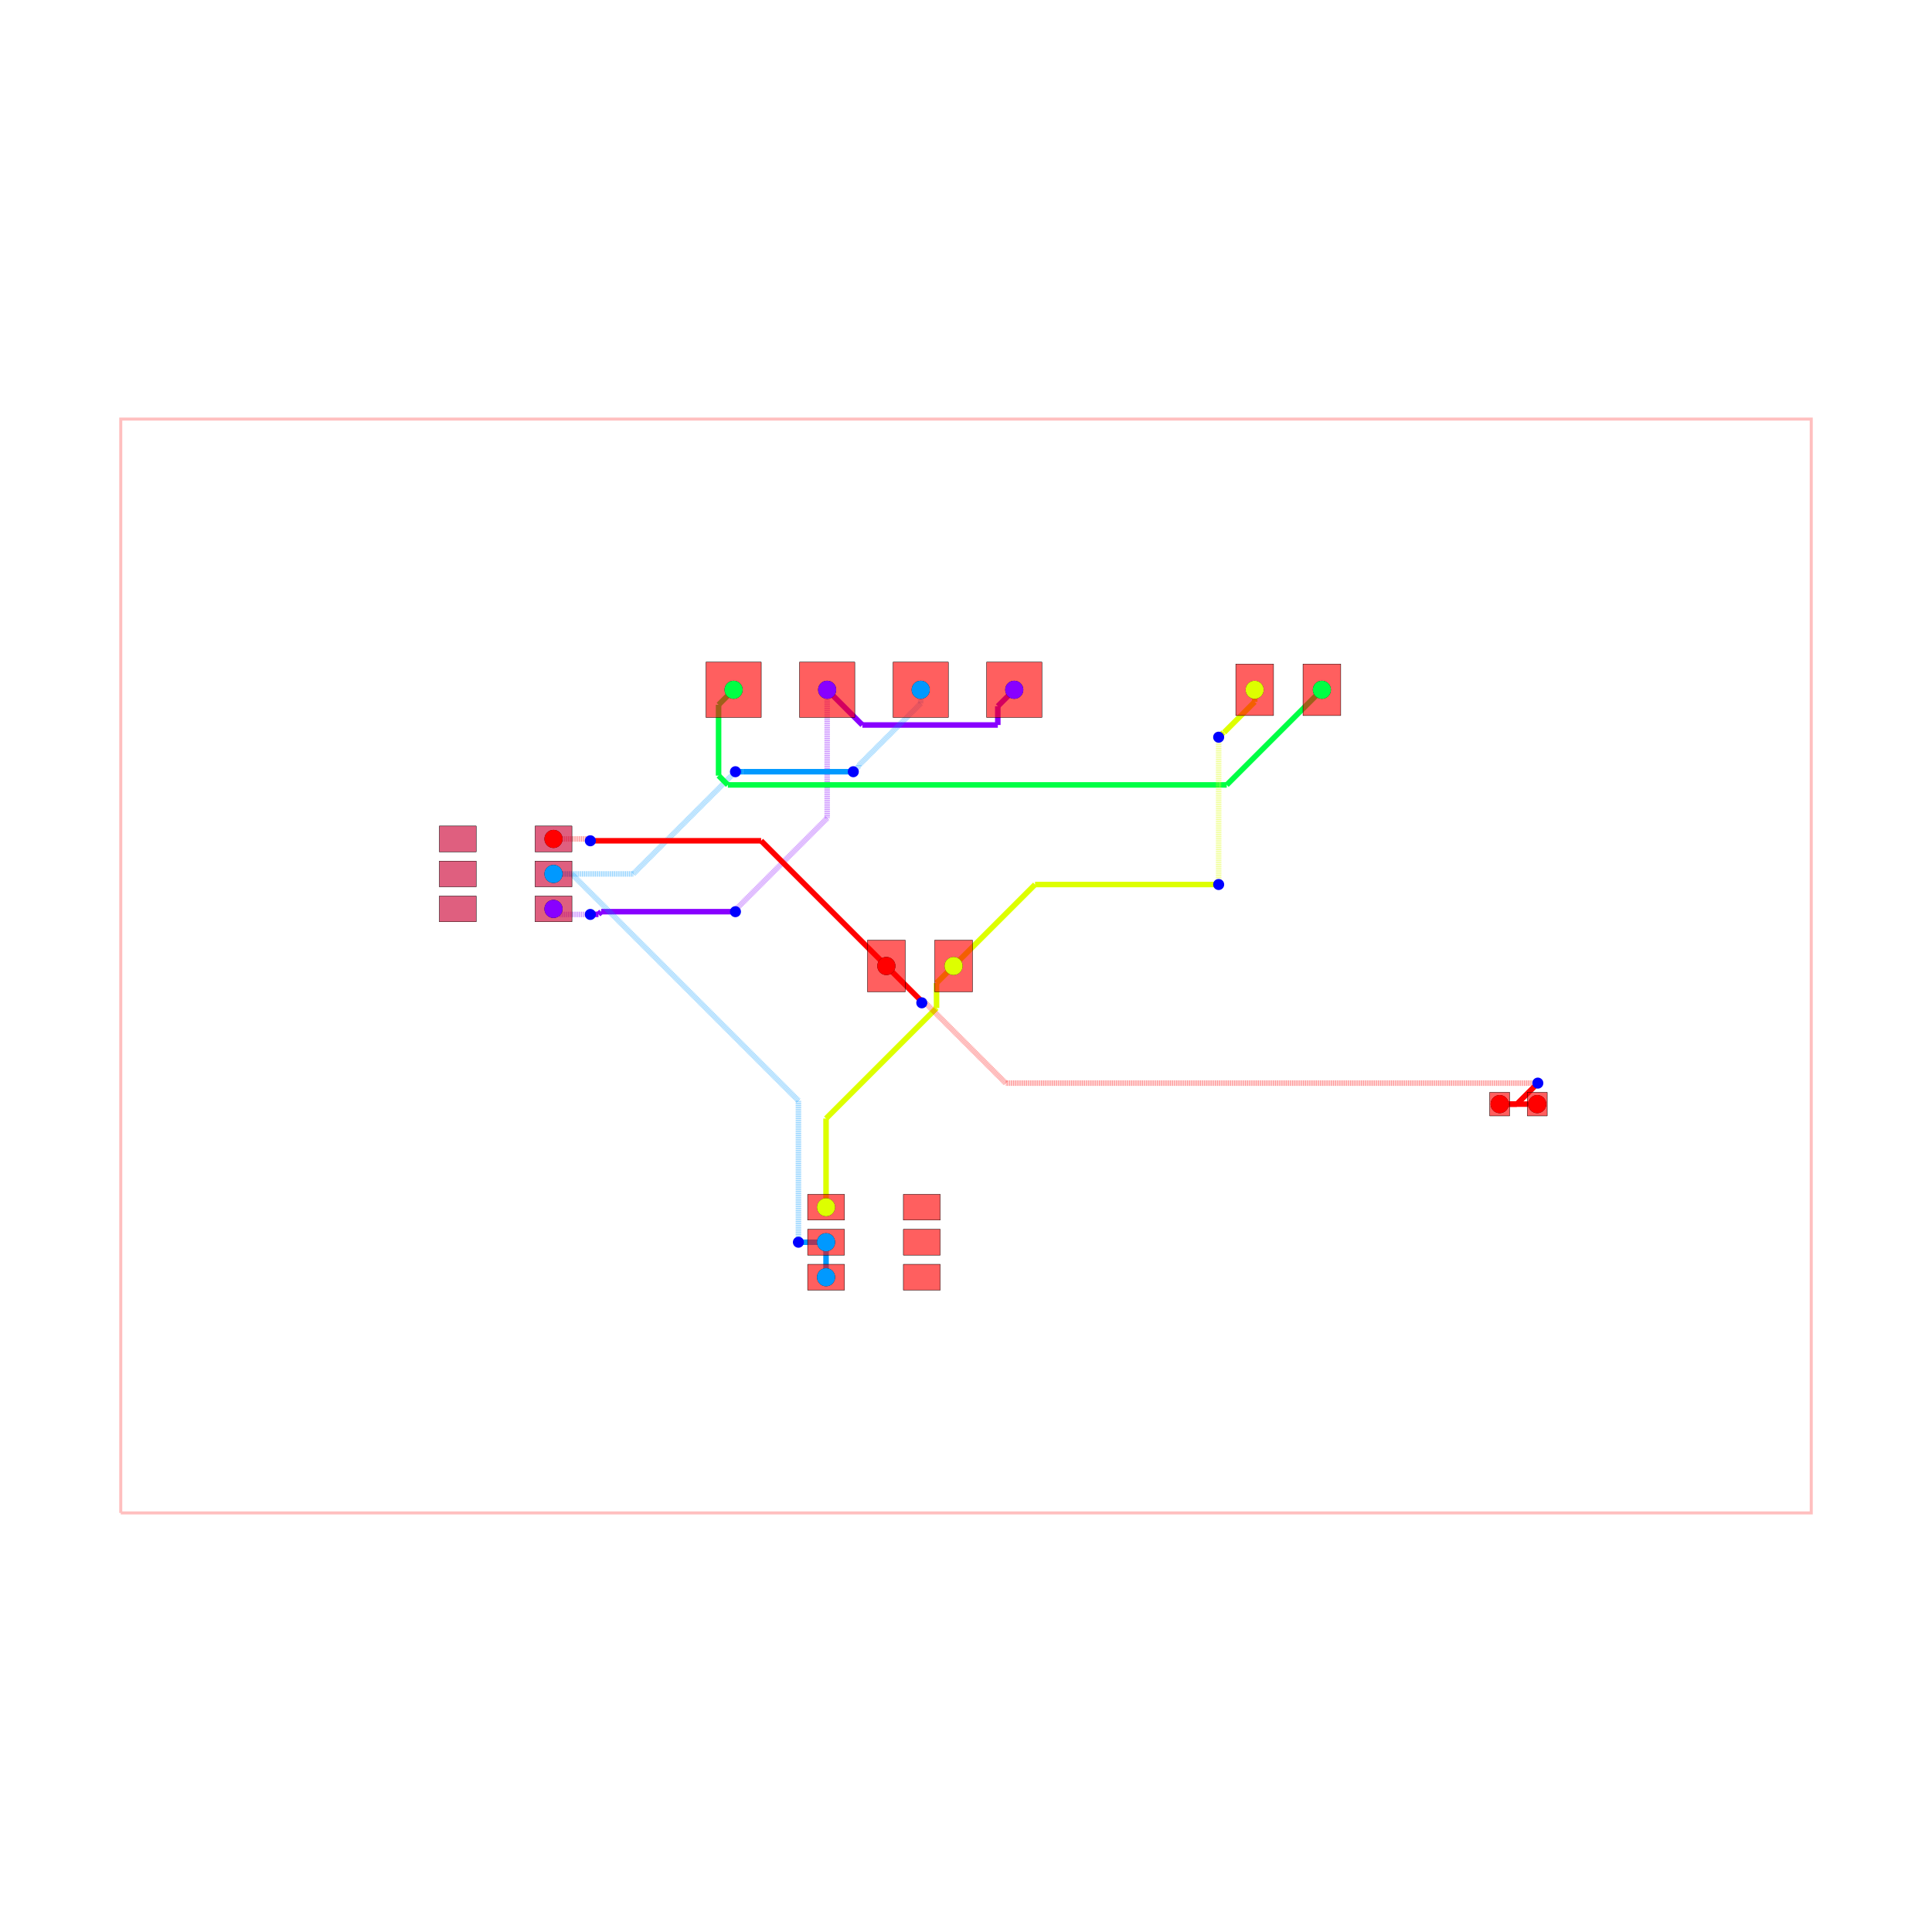
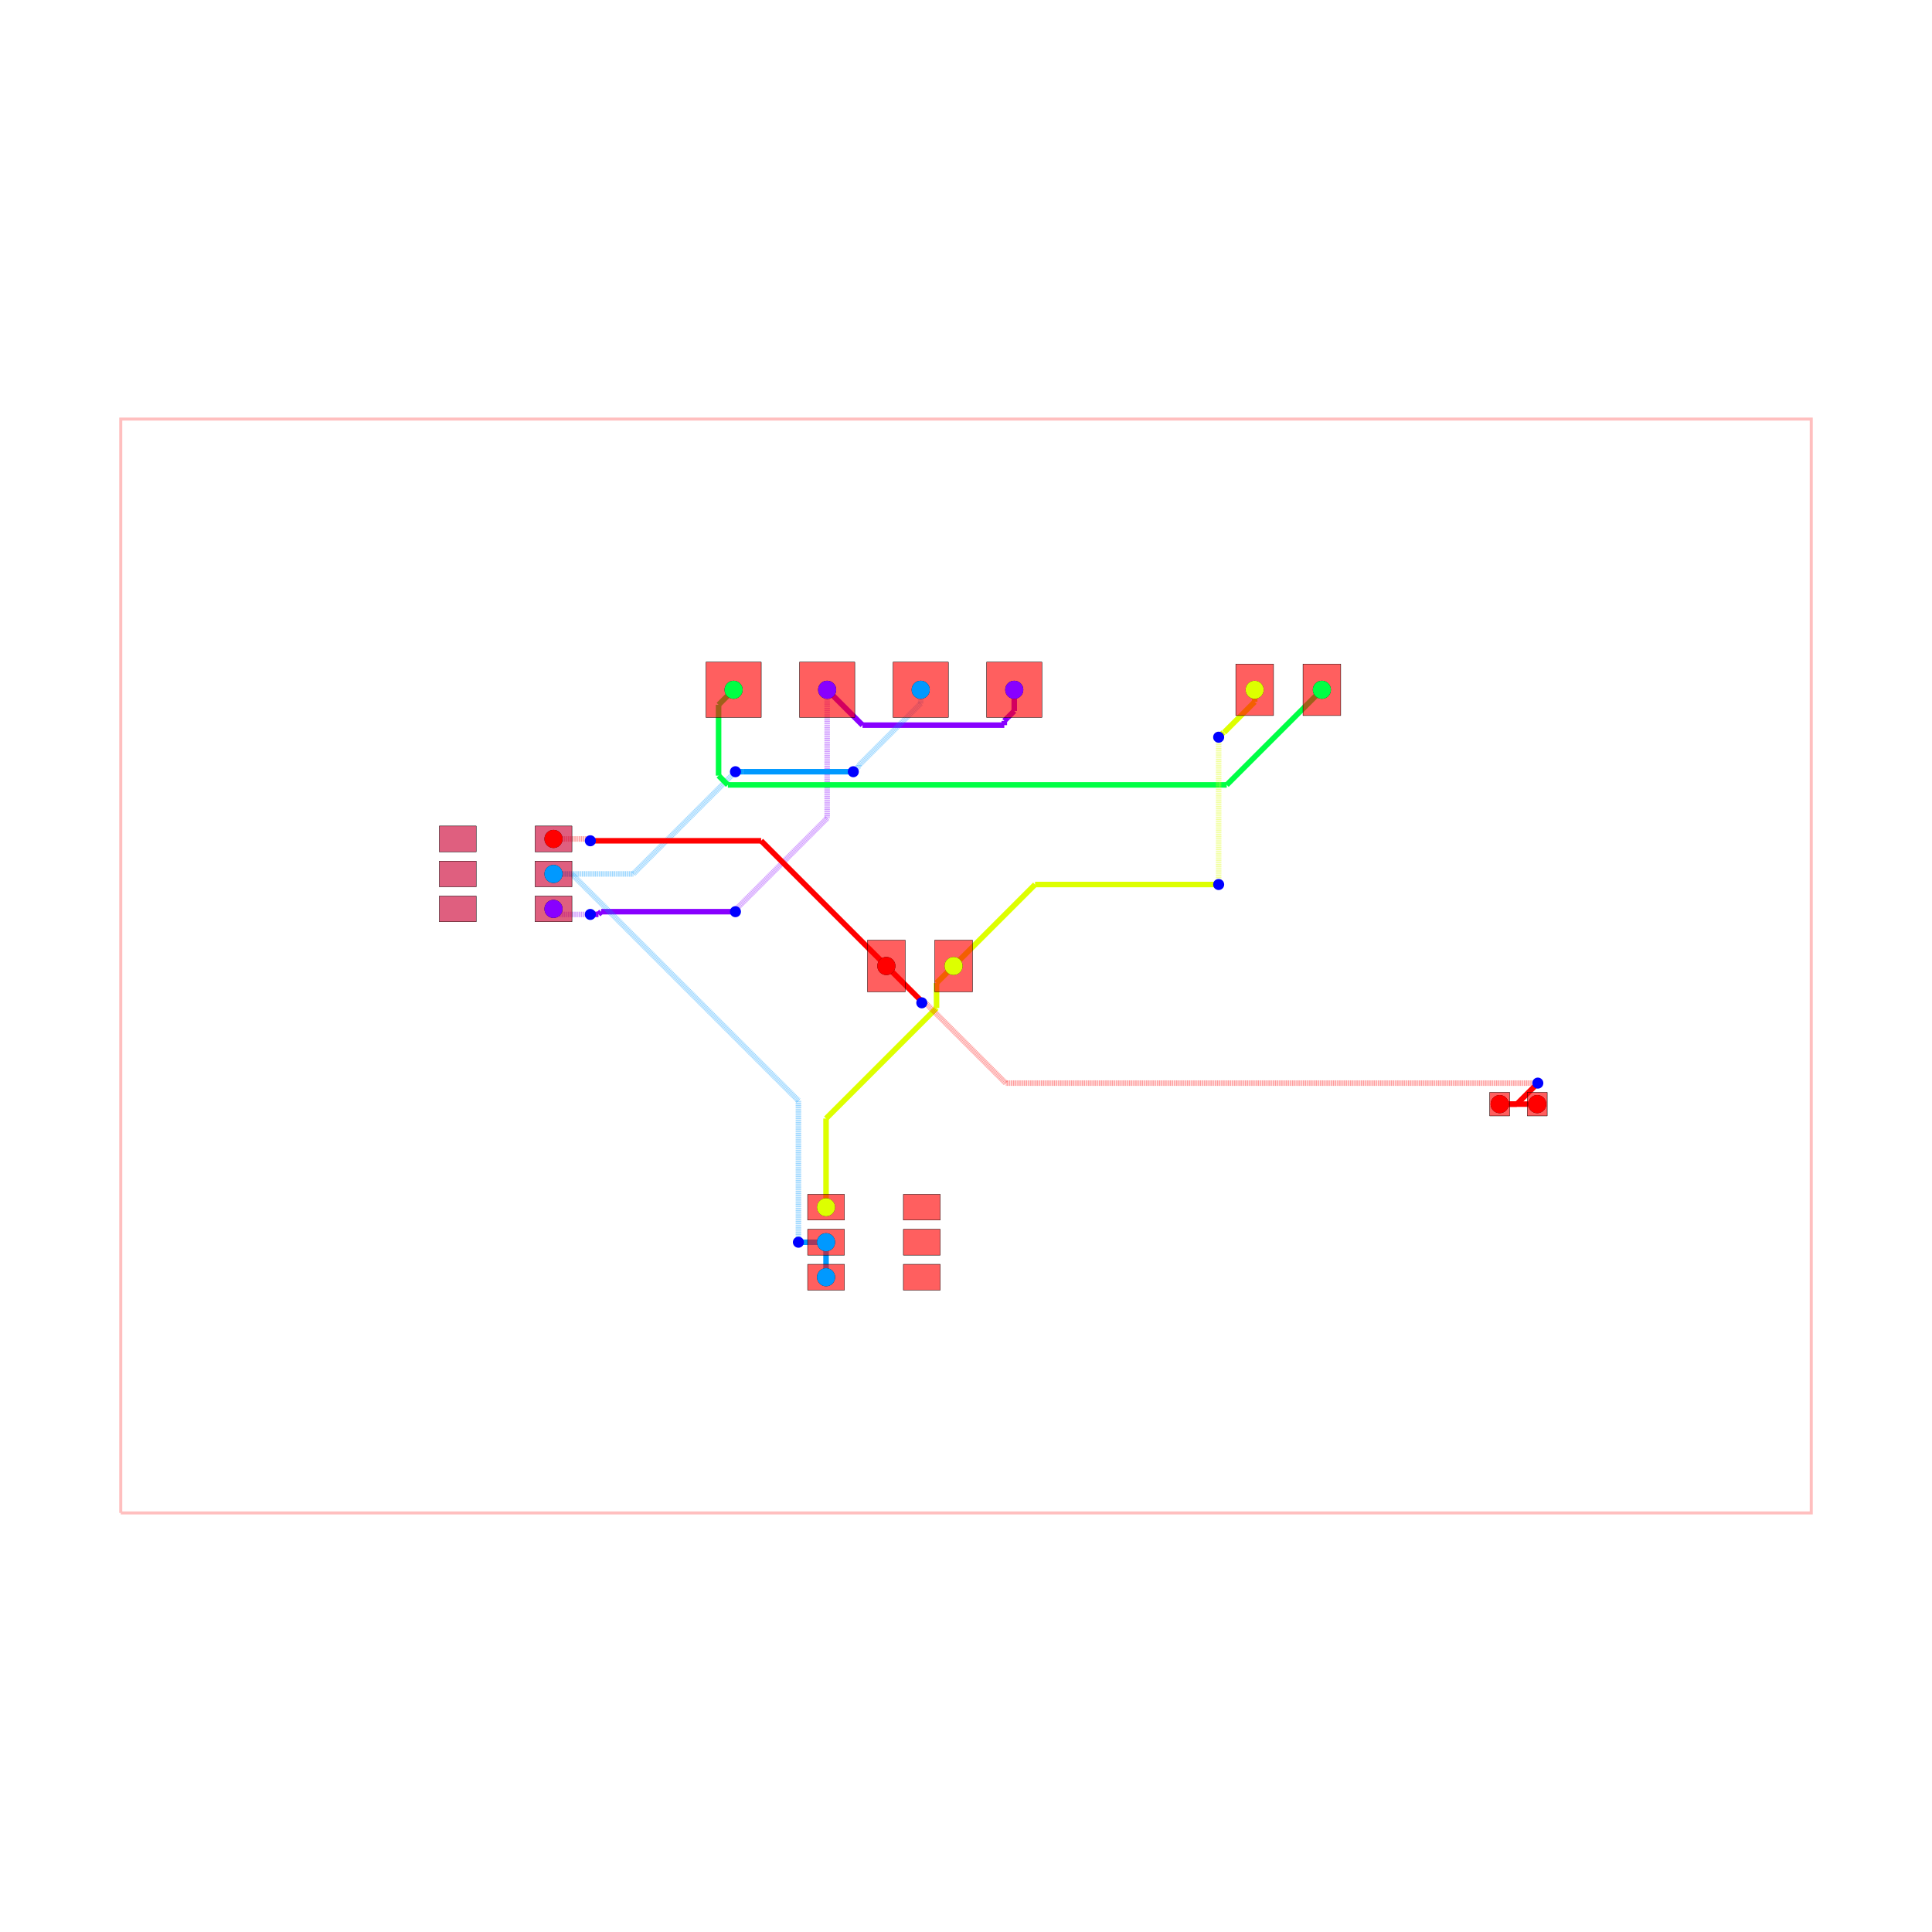
<svg xmlns="http://www.w3.org/2000/svg" width="640" height="640" viewBox="0 0 640 640">
  <rect width="100%" height="100%" fill="white" />
  <g>
    <polyline data-points="-22.95,-14.85 22.95,-14.85 22.95,14.85 -22.95,14.85 -22.95,-14.85" data-type="line" data-label="" points="40,501.176 600,501.176 600,138.824 40,138.824 40,501.176" fill="none" stroke="rgba(255,0,0,0.25)" stroke-width="1px" />
  </g>
  <g>
-     <polyline data-points="-3.77,7.5 -2.8138836077977563,6.543883607797756" data-type="line" data-label="" points="274.004,228.497 285.669,240.162" fill="none" stroke="hsl(272, 100%, 50%)" stroke-width="1.83" />
-   </g>
-   <g>
-     <polyline data-points="-2.8138836077977563,6.543883607797756 0.8635486054419057,6.543883607797756" data-type="line" data-label="" points="285.669,240.162 330.536,240.162" fill="none" stroke="hsl(272, 100%, 50%)" stroke-width="1.83" />
-   </g>
-   <g>
-     <polyline data-points="0.8635486054419057,6.543883607797756 0.8635486054419057,7.053548605441906" data-type="line" data-label="" points="330.536,240.162 330.536,233.944" fill="none" stroke="hsl(272, 100%, 50%)" stroke-width="1.83" />
-   </g>
-   <g>
-     <polyline data-points="0.8635486054419057,7.053548605441906 1.31,7.5" data-type="line" data-label="" points="330.536,233.944 335.983,228.497" fill="none" stroke="hsl(272, 100%, 50%)" stroke-width="1.83" />
+     <polyline data-points="1.31,7.5 1.31,6.925" data-type="line" data-label="" points="335.983,228.497 335.983,235.512" fill="none" stroke="hsl(272, 100%, 50%)" stroke-width="1.83" />
+   </g>
+   <g>
+     <polyline data-points="1.31,6.925 1.1350000000000002,6.75" data-type="line" data-label="" points="335.983,235.512 333.847,237.647" fill="none" stroke="hsl(272, 100%, 50%)" stroke-width="1.83" />
+   </g>
+   <g>
+     <polyline data-points="-3.77,7.5 -2.8099009574893583,6.539900957489358" data-type="line" data-label="" points="274.004,228.497 285.718,240.21" fill="none" stroke="hsl(272, 100%, 50%)" stroke-width="1.83" />
+   </g>
+   <g>
+     <polyline data-points="-2.8099009574893583,6.539900957489358 1.0398147839920266,6.539900957489358" data-type="line" data-label="" points="285.718,240.21 332.686,240.21" fill="none" stroke="hsl(272, 100%, 50%)" stroke-width="1.83" />
+   </g>
+   <g>
+     <polyline data-points="1.0398147839920266,6.539900957489358 1.0398147839920266,6.654814783992027" data-type="line" data-label="" points="332.686,240.21 332.686,238.808" fill="none" stroke="hsl(272, 100%, 50%)" stroke-width="1.83" />
+   </g>
+   <g>
+     <polyline data-points="1.0398147839920266,6.654814783992027 1.1349999999999998,6.75" data-type="line" data-label="" points="332.686,238.808 333.847,237.647" fill="none" stroke="hsl(272, 100%, 50%)" stroke-width="1.83" />
  </g>
  <g>
    <polyline data-points="-3.77,7.5 -3.77,4.014560608857936" data-type="line" data-label="" points="274.004,228.497 274.004,271.021" fill="none" stroke="rgba(136,0,255,0.5)" stroke-width="1.83" stroke-dasharray="0.2 0.2" />
  </g>
  <g>
    <polyline data-points="-3.77,4.014560608857936 -6.255099067912445,1.5294615409454906" data-type="line" data-label="" points="274.004,271.021 243.685,301.34" fill="none" stroke="rgba(136,0,255,0.5)" stroke-width="1.83" stroke-dasharray="0.2 0.2" />
  </g>
  <g>
    <polyline data-points="-6.255099067912445,1.5294615409454906 -6.255099067912445,1.479900932087554" data-type="line" data-label="" points="243.685,301.34 243.685,301.945" fill="none" stroke="rgba(136,0,255,0.5)" stroke-width="1.83" stroke-dasharray="0.2 0.2" />
  </g>
  <g>
    <polyline data-points="-6.255099067912445,1.479900932087554 -6.259999999999999,1.475" data-type="line" data-label="" points="243.685,301.945 243.625,302.004" fill="none" stroke="rgba(136,0,255,0.5)" stroke-width="1.83" stroke-dasharray="0.2 0.2" />
  </g>
  <g>
    <polyline data-points="-6.259999999999999,1.475 -9.906199925779516,1.475" data-type="line" data-label="" points="243.625,302.004 199.14,302.004" fill="none" stroke="hsl(272, 100%, 50%)" stroke-width="1.83" />
  </g>
  <g>
    <polyline data-points="-9.906199925779516,1.475 -9.978833232726833,1.4023666930526835" data-type="line" data-label="" points="199.14,302.004 198.254,302.891" fill="none" stroke="hsl(272, 100%, 50%)" stroke-width="1.83" />
  </g>
  <g>
    <polyline data-points="-9.978833232726833,1.4023666930526835 -10.197633306947319,1.4023666930526835" data-type="line" data-label="" points="198.254,302.891 195.584,302.891" fill="none" stroke="hsl(272, 100%, 50%)" stroke-width="1.83" />
  </g>
  <g>
    <polyline data-points="-10.197633306947319,1.4023666930526835 -10.200000000000003,1.4000000000000001" data-type="line" data-label="" points="195.584,302.891 195.556,302.919" fill="none" stroke="hsl(272, 100%, 50%)" stroke-width="1.83" />
  </g>
  <g>
    <polyline data-points="-10.200000000000003,1.4000000000000001 -11.049999999999999,1.4000000000000001" data-type="line" data-label="" points="195.556,302.919 185.185,302.919" fill="none" stroke="rgba(136,0,255,0.5)" stroke-width="1.83" stroke-dasharray="0.2 0.2" />
  </g>
  <g>
    <polyline data-points="-11.049999999999999,1.4000000000000001 -11.2,1.55" data-type="line" data-label="" points="185.185,302.919 183.355,301.089" fill="none" stroke="rgba(136,0,255,0.5)" stroke-width="1.83" stroke-dasharray="0.2 0.2" />
  </g>
  <g>
    <polyline data-points="-3.8,-8.45 -3.8,-7.5" data-type="line" data-label="" points="273.638,423.094 273.638,411.503" fill="none" stroke="hsl(204, 100%, 50%)" stroke-width="1.83" />
  </g>
  <g>
    <polyline data-points="-1.23,7.5 -1.23,7.127935428044202" data-type="line" data-label="" points="304.993,228.497 304.993,233.036" fill="none" stroke="rgba(0,153,255,0.5)" stroke-width="1.83" stroke-dasharray="0.2 0.2" />
  </g>
  <g>
    <polyline data-points="-1.23,7.127935428044202 -2.9113892979908167,5.4465461300533855" data-type="line" data-label="" points="304.993,233.036 284.48,253.55" fill="none" stroke="rgba(0,153,255,0.5)" stroke-width="1.83" stroke-dasharray="0.2 0.2" />
  </g>
  <g>
    <polyline data-points="-2.9113892979908167,5.4465461300533855 -2.9113892979908167,5.423610702009184" data-type="line" data-label="" points="284.48,253.55 284.48,253.83" fill="none" stroke="rgba(0,153,255,0.5)" stroke-width="1.83" stroke-dasharray="0.2 0.2" />
  </g>
  <g>
    <polyline data-points="-2.9113892979908167,5.423610702009184 -3.0600000000000005,5.275" data-type="line" data-label="" points="284.48,253.83 282.667,255.643" fill="none" stroke="rgba(0,153,255,0.5)" stroke-width="1.83" stroke-dasharray="0.2 0.2" />
  </g>
  <g>
    <polyline data-points="-3.0600000000000005,5.275 -6.058890440044109,5.275" data-type="line" data-label="" points="282.667,255.643 246.079,255.643" fill="none" stroke="hsl(204, 100%, 50%)" stroke-width="1.83" />
  </g>
  <g>
    <polyline data-points="-6.058890440044109,5.275 -6.26,5.275" data-type="line" data-label="" points="246.079,255.643 243.625,255.643" fill="none" stroke="hsl(204, 100%, 50%)" stroke-width="1.83" />
  </g>
  <g>
    <polyline data-points="-6.26,5.275 -9.035,2.5" data-type="line" data-label="" points="243.625,255.643 209.769,289.499" fill="none" stroke="rgba(0,153,255,0.5)" stroke-width="1.83" stroke-dasharray="0.2 0.2" />
  </g>
  <g>
    <polyline data-points="-9.035,2.5 -11.2,2.5" data-type="line" data-label="" points="209.769,289.499 183.355,289.499" fill="none" stroke="rgba(0,153,255,0.5)" stroke-width="1.83" stroke-dasharray="0.2 0.2" />
  </g>
  <g>
    <polyline data-points="-3.8,-7.5 -4.549900039984006,-7.5" data-type="line" data-label="" points="273.638,411.503 264.489,411.503" fill="none" stroke="hsl(204, 100%, 50%)" stroke-width="1.83" />
  </g>
  <g>
    <polyline data-points="-4.549900039984006,-7.5 -4.550000000000001,-7.5" data-type="line" data-label="" points="264.489,411.503 264.488,411.503" fill="none" stroke="hsl(204, 100%, 50%)" stroke-width="1.83" />
  </g>
  <g>
    <polyline data-points="-4.550000000000001,-7.5 -4.550000000000001,-3.656458664546898" data-type="line" data-label="" points="264.488,411.503 264.488,364.61" fill="none" stroke="rgba(0,153,255,0.5)" stroke-width="1.83" stroke-dasharray="0.2 0.2" />
  </g>
  <g>
    <polyline data-points="-4.550000000000001,-3.656458664546898 -10.702952600835822,2.496493936288923" data-type="line" data-label="" points="264.488,364.61 189.419,289.542" fill="none" stroke="rgba(0,153,255,0.5)" stroke-width="1.83" stroke-dasharray="0.2 0.2" />
  </g>
  <g>
    <polyline data-points="-10.702952600835822,2.496493936288923 -11.196493936288922,2.496493936288923" data-type="line" data-label="" points="189.419,289.542 183.398,289.542" fill="none" stroke="rgba(0,153,255,0.5)" stroke-width="1.83" stroke-dasharray="0.2 0.2" />
  </g>
  <g>
    <polyline data-points="-11.196493936288922,2.496493936288923 -11.2,2.5" data-type="line" data-label="" points="183.398,289.542 183.355,289.499" fill="none" stroke="rgba(0,153,255,0.5)" stroke-width="1.83" stroke-dasharray="0.2 0.2" />
  </g>
  <g>
-     <polyline data-points="-6.3100000000000005,7.5 -6.717934372387114,7.092065627612887" data-type="line" data-label="" points="243.015,228.497 238.038,233.474" fill="none" stroke="hsl(136, 100%, 50%)" stroke-width="1.83" />
-   </g>
-   <g>
-     <polyline data-points="-6.717934372387114,7.092065627612887 -6.717934372387114,5.169069359348258" data-type="line" data-label="" points="238.038,233.474 238.038,256.935" fill="none" stroke="hsl(136, 100%, 50%)" stroke-width="1.83" />
-   </g>
-   <g>
-     <polyline data-points="-6.717934372387114,5.169069359348258 -6.465644720545952,4.9167797075070965" data-type="line" data-label="" points="238.038,256.935 241.116,260.013" fill="none" stroke="hsl(136, 100%, 50%)" stroke-width="1.83" />
-   </g>
-   <g>
-     <polyline data-points="-6.465644720545952,4.9167797075070965 6.896715588613963,4.9167797075070965" data-type="line" data-label="" points="241.116,260.013 404.143,260.013" fill="none" stroke="hsl(136, 100%, 50%)" stroke-width="1.83" />
+     <polyline data-points="-6.3100000000000005,7.5 -6.717934372387113,7.092065627612888" data-type="line" data-label="" points="243.015,228.497 238.038,233.474" fill="none" stroke="hsl(136, 100%, 50%)" stroke-width="1.83" />
+   </g>
+   <g>
+     <polyline data-points="-6.717934372387113,7.092065627612888 -6.717934372387113,5.169069359348258" data-type="line" data-label="" points="238.038,233.474 238.038,256.935" fill="none" stroke="hsl(136, 100%, 50%)" stroke-width="1.83" />
+   </g>
+   <g>
+     <polyline data-points="-6.717934372387113,5.169069359348258 -6.465644720545951,4.9167797075070965" data-type="line" data-label="" points="238.038,256.935 241.116,260.013" fill="none" stroke="hsl(136, 100%, 50%)" stroke-width="1.83" />
+   </g>
+   <g>
+     <polyline data-points="-6.465644720545951,4.9167797075070965 6.896715588613963,4.9167797075070965" data-type="line" data-label="" points="241.116,260.013 404.143,260.013" fill="none" stroke="hsl(136, 100%, 50%)" stroke-width="1.83" />
  </g>
  <g>
    <polyline data-points="6.896715588613963,4.9167797075070965 7.079279707507096,4.9167797075070965" data-type="line" data-label="" points="404.143,260.013 406.37,260.013" fill="none" stroke="hsl(136, 100%, 50%)" stroke-width="1.83" />
  </g>
  <g>
    <polyline data-points="7.079279707507096,4.9167797075070965 9.6625,7.5" data-type="line" data-label="" points="406.37,260.013 437.887,228.497" fill="none" stroke="hsl(136, 100%, 50%)" stroke-width="1.83" />
  </g>
  <g>
-     <polyline data-points="-3.8,-6.55 -3.8,-4.14065606066815" data-type="line" data-label="" points="273.638,399.913 273.638,370.518" fill="none" stroke="hsl(68, 100%, 50%)" stroke-width="1.83" />
+     <polyline data-points="-3.8,-6.549999999999999 -3.8,-4.14065606066815" data-type="line" data-label="" points="273.638,399.913 273.638,370.518" fill="none" stroke="hsl(68, 100%, 50%)" stroke-width="1.83" />
  </g>
  <g>
    <polyline data-points="-3.8,-4.14065606066815 -0.8000000000000006,-1.1406560606681515" data-type="line" data-label="" points="273.638,370.518 310.24,333.917" fill="none" stroke="hsl(68, 100%, 50%)" stroke-width="1.83" />
  </g>
  <g>
    <polyline data-points="-0.8000000000000006,-1.1406560606681515 -0.8000000000000006,-0.4625000000000006" data-type="line" data-label="" points="310.24,333.917 310.24,325.643" fill="none" stroke="hsl(68, 100%, 50%)" stroke-width="1.83" />
  </g>
  <g>
    <polyline data-points="-0.8000000000000006,-0.4625000000000006 -0.3375,0" data-type="line" data-label="" points="310.24,325.643 315.882,320" fill="none" stroke="hsl(68, 100%, 50%)" stroke-width="1.83" />
  </g>
  <g>
    <polyline data-points="7.8375,7.5 7.8375,7.1715576113543715" data-type="line" data-label="" points="415.621,228.497 415.621,232.504" fill="none" stroke="hsl(68, 100%, 50%)" stroke-width="1.83" />
  </g>
  <g>
    <polyline data-points="7.8375,7.1715576113543715 7.009152307286573,6.3432099186409445" data-type="line" data-label="" points="415.621,232.504 405.515,242.61" fill="none" stroke="hsl(68, 100%, 50%)" stroke-width="1.83" />
  </g>
  <g>
    <polyline data-points="7.009152307286573,6.3432099186409445 6.990709918640944,6.3432099186409445" data-type="line" data-label="" points="405.515,242.61 405.29,242.61" fill="none" stroke="hsl(68, 100%, 50%)" stroke-width="1.83" />
  </g>
  <g>
    <polyline data-points="6.990709918640944,6.3432099186409445 6.8599999999999985,6.2124999999999995" data-type="line" data-label="" points="405.29,242.61 403.695,244.205" fill="none" stroke="hsl(68, 100%, 50%)" stroke-width="1.83" />
  </g>
  <g>
    <polyline data-points="6.8599999999999985,6.2124999999999995 6.8599999999999985,2.2139059808864707" data-type="line" data-label="" points="403.695,244.205 403.695,292.989" fill="none" stroke="rgba(221,255,0,0.5)" stroke-width="1.83" stroke-dasharray="0.2 0.2" />
  </g>
  <g>
    <polyline data-points="6.8599999999999985,2.2139059808864707 6.8599999999999985,2.2125" data-type="line" data-label="" points="403.695,292.989 403.695,293.007" fill="none" stroke="rgba(221,255,0,0.5)" stroke-width="1.83" stroke-dasharray="0.2 0.2" />
  </g>
  <g>
    <polyline data-points="6.8599999999999985,2.2125 1.875,2.2125" data-type="line" data-label="" points="403.695,293.007 342.876,293.007" fill="none" stroke="hsl(68, 100%, 50%)" stroke-width="1.83" />
  </g>
  <g>
    <polyline data-points="1.875,2.2125 -0.3375,0" data-type="line" data-label="" points="342.876,293.007 315.882,320" fill="none" stroke="hsl(68, 100%, 50%)" stroke-width="1.83" />
  </g>
  <g>
-     <polyline data-points="15.51,-3.75 14.49,-3.75" data-type="line" data-label="" points="509.229,365.752 496.784,365.752" fill="none" stroke="hsl(0, 100%, 50%)" stroke-width="1.83" />
+     <polyline data-points="15.510000000000002,-3.75 14.490000000000002,-3.75" data-type="line" data-label="" points="509.229,365.752 496.784,365.752" fill="none" stroke="hsl(0, 100%, 50%)" stroke-width="1.83" />
  </g>
  <g>
    <polyline data-points="-11.2,3.45 -10.262097350199888,3.45" data-type="line" data-label="" points="183.355,277.908 194.798,277.908" fill="none" stroke="rgba(255,0,0,0.5)" stroke-width="1.83" stroke-dasharray="0.2 0.2" />
  </g>
  <g>
    <polyline data-points="-10.262097350199888,3.45 -10.218249902435135,3.4061525522352474" data-type="line" data-label="" points="194.798,277.908 195.333,278.443" fill="none" stroke="rgba(255,0,0,0.5)" stroke-width="1.83" stroke-dasharray="0.2 0.2" />
  </g>
  <g>
    <polyline data-points="-10.218249902435135,3.4061525522352474 -10.206152552235249,3.4061525522352474" data-type="line" data-label="" points="195.333,278.443 195.48,278.443" fill="none" stroke="rgba(255,0,0,0.5)" stroke-width="1.83" stroke-dasharray="0.2 0.2" />
  </g>
  <g>
    <polyline data-points="-10.206152552235249,3.4061525522352474 -10.200000000000001,3.4000000000000004" data-type="line" data-label="" points="195.48,278.443 195.556,278.519" fill="none" stroke="rgba(255,0,0,0.5)" stroke-width="1.83" stroke-dasharray="0.2 0.2" />
  </g>
  <g>
    <polyline data-points="-10.200000000000001,3.4000000000000004 -5.5625,3.4000000000000004" data-type="line" data-label="" points="195.556,278.519 252.135,278.519" fill="none" stroke="hsl(0, 100%, 50%)" stroke-width="1.83" />
  </g>
  <g>
    <polyline data-points="-5.5625,3.4000000000000004 -2.1625,0" data-type="line" data-label="" points="252.135,278.519 293.617,320" fill="none" stroke="hsl(0, 100%, 50%)" stroke-width="1.83" />
  </g>
  <g>
-     <polyline data-points="14.49,-3.75 14.956249999999999,-3.75" data-type="line" data-label="" points="496.784,365.752 502.473,365.752" fill="none" stroke="hsl(0, 100%, 50%)" stroke-width="1.83" />
-   </g>
-   <g>
-     <polyline data-points="14.956249999999999,-3.75 15.51011254312689,-3.196137456873108" data-type="line" data-label="" points="502.473,365.752 509.23,358.994" fill="none" stroke="hsl(0, 100%, 50%)" stroke-width="1.83" />
-   </g>
-   <g>
-     <polyline data-points="15.51011254312689,-3.196137456873108 15.52625,-3.1799999999999997" data-type="line" data-label="" points="509.23,358.994 509.427,358.797" fill="none" stroke="hsl(0, 100%, 50%)" stroke-width="1.83" />
-   </g>
-   <g>
-     <polyline data-points="15.52625,-3.1799999999999997 1.0771600967897432,-3.1799999999999997" data-type="line" data-label="" points="509.427,358.797 333.142,358.797" fill="none" stroke="rgba(255,0,0,0.5)" stroke-width="1.83" stroke-dasharray="0.2 0.2" />
-   </g>
-   <g>
-     <polyline data-points="1.0771600967897432,-3.1799999999999997 -1.1028399032102556,-1.0000000000000009" data-type="line" data-label="" points="333.142,358.797 306.545,332.2" fill="none" stroke="rgba(255,0,0,0.5)" stroke-width="1.83" stroke-dasharray="0.2 0.2" />
-   </g>
-   <g>
-     <polyline data-points="-1.1028399032102556,-1.0000000000000009 -1.2,-1.0000000000000009" data-type="line" data-label="" points="306.545,332.2 305.359,332.2" fill="none" stroke="rgba(255,0,0,0.5)" stroke-width="1.83" stroke-dasharray="0.2 0.2" />
+     <polyline data-points="14.490000000000002,-3.75 14.956249999999999,-3.75" data-type="line" data-label="" points="496.784,365.752 502.473,365.752" fill="none" stroke="hsl(0, 100%, 50%)" stroke-width="1.83" />
+   </g>
+   <g>
+     <polyline data-points="14.956249999999999,-3.75 15.51011330773489,-3.196136692265109" data-type="line" data-label="" points="502.473,365.752 509.23,358.994" fill="none" stroke="hsl(0, 100%, 50%)" stroke-width="1.83" />
+   </g>
+   <g>
+     <polyline data-points="15.51011330773489,-3.196136692265109 15.52625,-3.1799999999999997" data-type="line" data-label="" points="509.23,358.994 509.427,358.797" fill="none" stroke="hsl(0, 100%, 50%)" stroke-width="1.83" />
+   </g>
+   <g>
+     <polyline data-points="15.52625,-3.1799999999999997 1.077156200917471,-3.1799999999999997" data-type="line" data-label="" points="509.427,358.797 333.142,358.797" fill="none" stroke="rgba(255,0,0,0.5)" stroke-width="1.83" stroke-dasharray="0.2 0.2" />
+   </g>
+   <g>
+     <polyline data-points="1.077156200917471,-3.1799999999999997 -1.1028437990825277,-1.0000000000000009" data-type="line" data-label="" points="333.142,358.797 306.545,332.2" fill="none" stroke="rgba(255,0,0,0.5)" stroke-width="1.83" stroke-dasharray="0.2 0.2" />
+   </g>
+   <g>
+     <polyline data-points="-1.1028437990825277,-1.0000000000000009 -1.2,-1.0000000000000009" data-type="line" data-label="" points="306.545,332.2 305.359,332.2" fill="none" stroke="rgba(255,0,0,0.5)" stroke-width="1.83" stroke-dasharray="0.2 0.2" />
  </g>
  <g>
    <polyline data-points="-1.2,-1.0000000000000009 -1.2,-0.9625000000000001" data-type="line" data-label="" points="305.359,332.2 305.359,331.743" fill="none" stroke="hsl(0, 100%, 50%)" stroke-width="1.83" />
  </g>
  <g>
    <polyline data-points="-1.2,-0.9625000000000001 -2.1625,0" data-type="line" data-label="" points="305.359,331.743 293.617,320" fill="none" stroke="hsl(0, 100%, 50%)" stroke-width="1.83" />
  </g>
  <g>
    <rect data-type="rect" data-label="top source_net_0" data-x="-2.1625" data-y="0" x="287.364" y="311.46" width="12.505" height="17.081" fill="rgba(255,0,0,0.25)" stroke="black" stroke-width="0.082" />
  </g>
  <g>
    <rect data-type="rect" data-label="top source_net_1" data-x="-0.3375" data-y="0" x="309.63" y="311.46" width="12.505" height="17.081" fill="rgba(255,0,0,0.25)" stroke="black" stroke-width="0.082" />
  </g>
  <g>
    <rect data-type="rect" data-label="top source_net_0" data-x="14.49" data-y="-3.75" x="493.49" y="361.847" width="6.588" height="7.808" fill="rgba(255,0,0,0.25)" stroke="black" stroke-width="0.082" />
  </g>
  <g>
    <rect data-type="rect" data-label="top source_net_0" data-x="15.51" data-y="-3.75" x="505.935" y="361.847" width="6.588" height="7.808" fill="rgba(255,0,0,0.25)" stroke="black" stroke-width="0.082" />
  </g>
  <g>
    <rect data-type="rect" data-label="top source_net_1" data-x="7.8375" data-y="7.5" x="409.368" y="219.956" width="12.505" height="17.081" fill="rgba(255,0,0,0.25)" stroke="black" stroke-width="0.082" />
  </g>
  <g>
    <rect data-type="rect" data-label="top source_net_2" data-x="9.6625" data-y="7.5" x="431.634" y="219.956" width="12.505" height="17.081" fill="rgba(255,0,0,0.25)" stroke="black" stroke-width="0.082" />
  </g>
  <g>
    <rect data-type="rect" data-label="bottom source_net_0" data-x="-11.2" data-y="3.45" x="177.255" y="273.638" width="12.2" height="8.54" fill="rgba(0,0,255,0.25)" stroke="black" stroke-width="0.082" />
  </g>
  <g>
    <rect data-type="rect" data-label="bottom source_net_3" data-x="-11.2" data-y="2.5" x="177.255" y="285.229" width="12.2" height="8.54" fill="rgba(0,0,255,0.25)" stroke="black" stroke-width="0.082" />
  </g>
  <g>
    <rect data-type="rect" data-label="bottom source_net_4" data-x="-11.2" data-y="1.55" x="177.255" y="296.819" width="12.2" height="8.54" fill="rgba(0,0,255,0.25)" stroke="black" stroke-width="0.082" />
  </g>
  <g>
    <rect data-type="rect" data-label="bottom" data-x="-13.8" data-y="1.55" x="145.534" y="296.819" width="12.2" height="8.54" fill="rgba(0,0,255,0.25)" stroke="black" stroke-width="0.082" />
  </g>
  <g>
    <rect data-type="rect" data-label="bottom" data-x="-13.8" data-y="2.5" x="145.534" y="285.229" width="12.2" height="8.54" fill="rgba(0,0,255,0.25)" stroke="black" stroke-width="0.082" />
  </g>
  <g>
    <rect data-type="rect" data-label="bottom" data-x="-13.8" data-y="3.45" x="145.534" y="273.638" width="12.2" height="8.54" fill="rgba(0,0,255,0.25)" stroke="black" stroke-width="0.082" />
  </g>
  <g>
    <rect data-type="rect" data-label="top source_net_1" data-x="-3.8" data-y="-6.55" x="267.538" y="395.643" width="12.2" height="8.54" fill="rgba(255,0,0,0.25)" stroke="black" stroke-width="0.082" />
  </g>
  <g>
    <rect data-type="rect" data-label="top source_net_3" data-x="-3.8" data-y="-7.5" x="267.538" y="407.233" width="12.2" height="8.54" fill="rgba(255,0,0,0.25)" stroke="black" stroke-width="0.082" />
  </g>
  <g>
    <rect data-type="rect" data-label="top source_net_3" data-x="-3.8" data-y="-8.45" x="267.538" y="418.824" width="12.2" height="8.54" fill="rgba(255,0,0,0.25)" stroke="black" stroke-width="0.082" />
  </g>
  <g>
    <rect data-type="rect" data-label="top" data-x="-1.2" data-y="-8.45" x="299.259" y="418.824" width="12.2" height="8.54" fill="rgba(255,0,0,0.25)" stroke="black" stroke-width="0.082" />
  </g>
  <g>
    <rect data-type="rect" data-label="top" data-x="-1.2" data-y="-7.5" x="299.259" y="407.233" width="12.2" height="8.54" fill="rgba(255,0,0,0.25)" stroke="black" stroke-width="0.082" />
  </g>
  <g>
    <rect data-type="rect" data-label="top" data-x="-1.2" data-y="-6.55" x="299.259" y="395.643" width="12.2" height="8.54" fill="rgba(255,0,0,0.25)" stroke="black" stroke-width="0.082" />
  </g>
  <g>
    <rect data-type="rect" data-label="top source_net_4 inner1 source_net_4 inner2 source_net_4 bottom source_net_4" data-x="1.31" data-y="7.5" x="326.832" y="219.346" width="18.301" height="18.301" fill="rgba(255,0,0,0.25)" stroke="black" stroke-width="0.082" />
  </g>
  <g>
    <rect data-type="rect" data-label="top source_net_3 inner1 source_net_3 inner2 source_net_3 bottom source_net_3" data-x="-1.23" data-y="7.5" x="295.843" y="219.346" width="18.301" height="18.301" fill="rgba(255,0,0,0.25)" stroke="black" stroke-width="0.082" />
  </g>
  <g>
    <rect data-type="rect" data-label="top source_net_4 inner1 source_net_4 inner2 source_net_4 bottom source_net_4" data-x="-3.77" data-y="7.5" x="264.854" y="219.346" width="18.301" height="18.301" fill="rgba(255,0,0,0.25)" stroke="black" stroke-width="0.082" />
  </g>
  <g>
    <rect data-type="rect" data-label="top source_net_2 inner1 source_net_2 inner2 source_net_2 bottom source_net_2" data-x="-6.3100000000000005" data-y="7.5" x="233.865" y="219.346" width="18.301" height="18.301" fill="rgba(255,0,0,0.25)" stroke="black" stroke-width="0.082" />
  </g>
  <g>
    <rect data-type="rect" data-label="top source_net_0" data-x="-2.1625" data-y="0" x="287.364" y="311.46" width="12.505" height="17.081" fill="rgba(255,0,0,0.5)" stroke="black" stroke-width="0.082" />
  </g>
  <g>
    <rect data-type="rect" data-label="top source_net_1" data-x="-0.3375" data-y="0" x="309.63" y="311.46" width="12.505" height="17.081" fill="rgba(255,0,0,0.5)" stroke="black" stroke-width="0.082" />
  </g>
  <g>
    <rect data-type="rect" data-label="top source_net_0" data-x="14.49" data-y="-3.75" x="493.49" y="361.847" width="6.588" height="7.808" fill="rgba(255,0,0,0.5)" stroke="black" stroke-width="0.082" />
  </g>
  <g>
    <rect data-type="rect" data-label="top source_net_0" data-x="15.51" data-y="-3.75" x="505.935" y="361.847" width="6.588" height="7.808" fill="rgba(255,0,0,0.5)" stroke="black" stroke-width="0.082" />
  </g>
  <g>
    <rect data-type="rect" data-label="top source_net_1" data-x="7.8375" data-y="7.5" x="409.368" y="219.956" width="12.505" height="17.081" fill="rgba(255,0,0,0.5)" stroke="black" stroke-width="0.082" />
  </g>
  <g>
    <rect data-type="rect" data-label="top source_net_2" data-x="9.6625" data-y="7.5" x="431.634" y="219.956" width="12.505" height="17.081" fill="rgba(255,0,0,0.5)" stroke="black" stroke-width="0.082" />
  </g>
  <g>
    <rect data-type="rect" data-label="bottom source_net_0" data-x="-11.2" data-y="3.45" x="177.255" y="273.638" width="12.2" height="8.54" fill="rgba(255,0,0,0.5)" stroke="black" stroke-width="0.082" />
  </g>
  <g>
    <rect data-type="rect" data-label="bottom source_net_3" data-x="-11.2" data-y="2.5" x="177.255" y="285.229" width="12.2" height="8.54" fill="rgba(255,0,0,0.5)" stroke="black" stroke-width="0.082" />
  </g>
  <g>
    <rect data-type="rect" data-label="bottom source_net_4" data-x="-11.2" data-y="1.55" x="177.255" y="296.819" width="12.2" height="8.54" fill="rgba(255,0,0,0.5)" stroke="black" stroke-width="0.082" />
  </g>
  <g>
    <rect data-type="rect" data-label="bottom" data-x="-13.8" data-y="1.55" x="145.534" y="296.819" width="12.2" height="8.54" fill="rgba(255,0,0,0.5)" stroke="black" stroke-width="0.082" />
  </g>
  <g>
    <rect data-type="rect" data-label="bottom" data-x="-13.8" data-y="2.5" x="145.534" y="285.229" width="12.2" height="8.54" fill="rgba(255,0,0,0.5)" stroke="black" stroke-width="0.082" />
  </g>
  <g>
    <rect data-type="rect" data-label="bottom" data-x="-13.8" data-y="3.45" x="145.534" y="273.638" width="12.2" height="8.54" fill="rgba(255,0,0,0.5)" stroke="black" stroke-width="0.082" />
  </g>
  <g>
    <rect data-type="rect" data-label="top source_net_1" data-x="-3.8" data-y="-6.55" x="267.538" y="395.643" width="12.2" height="8.54" fill="rgba(255,0,0,0.5)" stroke="black" stroke-width="0.082" />
  </g>
  <g>
    <rect data-type="rect" data-label="top source_net_3" data-x="-3.8" data-y="-7.5" x="267.538" y="407.233" width="12.2" height="8.54" fill="rgba(255,0,0,0.5)" stroke="black" stroke-width="0.082" />
  </g>
  <g>
    <rect data-type="rect" data-label="top source_net_3" data-x="-3.8" data-y="-8.45" x="267.538" y="418.824" width="12.2" height="8.54" fill="rgba(255,0,0,0.5)" stroke="black" stroke-width="0.082" />
  </g>
  <g>
    <rect data-type="rect" data-label="top" data-x="-1.2" data-y="-8.45" x="299.259" y="418.824" width="12.2" height="8.54" fill="rgba(255,0,0,0.5)" stroke="black" stroke-width="0.082" />
  </g>
  <g>
    <rect data-type="rect" data-label="top" data-x="-1.2" data-y="-7.5" x="299.259" y="407.233" width="12.2" height="8.54" fill="rgba(255,0,0,0.5)" stroke="black" stroke-width="0.082" />
  </g>
  <g>
    <rect data-type="rect" data-label="top" data-x="-1.2" data-y="-6.55" x="299.259" y="395.643" width="12.2" height="8.54" fill="rgba(255,0,0,0.5)" stroke="black" stroke-width="0.082" />
  </g>
  <g>
    <rect data-type="rect" data-label="top source_net_4 inner1 source_net_4 inner2 source_net_4 bottom source_net_4" data-x="1.31" data-y="7.5" x="326.832" y="219.346" width="18.301" height="18.301" fill="rgba(255,0,0,0.5)" stroke="black" stroke-width="0.082" />
  </g>
  <g>
    <rect data-type="rect" data-label="top source_net_3 inner1 source_net_3 inner2 source_net_3 bottom source_net_3" data-x="-1.23" data-y="7.5" x="295.843" y="219.346" width="18.301" height="18.301" fill="rgba(255,0,0,0.5)" stroke="black" stroke-width="0.082" />
  </g>
  <g>
    <rect data-type="rect" data-label="top source_net_4 inner1 source_net_4 inner2 source_net_4 bottom source_net_4" data-x="-3.77" data-y="7.5" x="264.854" y="219.346" width="18.301" height="18.301" fill="rgba(255,0,0,0.5)" stroke="black" stroke-width="0.082" />
  </g>
  <g>
    <rect data-type="rect" data-label="top source_net_2 inner1 source_net_2 inner2 source_net_2 bottom source_net_2" data-x="-6.3100000000000005" data-y="7.5" x="233.865" y="219.346" width="18.301" height="18.301" fill="rgba(255,0,0,0.5)" stroke="black" stroke-width="0.082" />
  </g>
  <circle data-type="circle" data-label="" data-x="-6.259999999999999" data-y="1.475" cx="243.625" cy="302.004" r="1.83" fill="blue" stroke="none" stroke-width="0.082" />
  <circle data-type="circle" data-label="" data-x="-10.200000000000003" data-y="1.4000000000000001" cx="195.556" cy="302.919" r="1.83" fill="blue" stroke="none" stroke-width="0.082" />
  <circle data-type="circle" data-label="" data-x="-3.0600000000000005" data-y="5.275" cx="282.667" cy="255.643" r="1.83" fill="blue" stroke="none" stroke-width="0.082" />
  <circle data-type="circle" data-label="" data-x="-6.26" data-y="5.275" cx="243.625" cy="255.643" r="1.83" fill="blue" stroke="none" stroke-width="0.082" />
  <circle data-type="circle" data-label="" data-x="-4.550000000000001" data-y="-7.5" cx="264.488" cy="411.503" r="1.83" fill="blue" stroke="none" stroke-width="0.082" />
  <circle data-type="circle" data-label="" data-x="6.8599999999999985" data-y="6.2124999999999995" cx="403.695" cy="244.205" r="1.83" fill="blue" stroke="none" stroke-width="0.082" />
  <circle data-type="circle" data-label="" data-x="6.8599999999999985" data-y="2.2125" cx="403.695" cy="293.007" r="1.83" fill="blue" stroke="none" stroke-width="0.082" />
  <circle data-type="circle" data-label="" data-x="-10.200000000000001" data-y="3.4000000000000004" cx="195.556" cy="278.519" r="1.83" fill="blue" stroke="none" stroke-width="0.082" />
  <circle data-type="circle" data-label="" data-x="15.52625" data-y="-3.1799999999999997" cx="509.427" cy="358.797" r="1.83" fill="blue" stroke="none" stroke-width="0.082" />
  <circle data-type="circle" data-label="" data-x="-1.2" data-y="-1.0000000000000009" cx="305.359" cy="332.2" r="1.83" fill="blue" stroke="none" stroke-width="0.082" />
  <g>
    <circle data-type="point" data-label="source_net_0 pcb_port_0" data-x="-2.1625" data-y="0" cx="293.617" cy="320" r="3" fill="black" />
  </g>
  <g>
    <circle data-type="point" data-label="source_net_0 pcb_port_3" data-x="15.51" data-y="-3.75" cx="509.229" cy="365.752" r="3" fill="black" />
  </g>
  <g>
    <circle data-type="point" data-label="source_net_0 pcb_port_2" data-x="14.49" data-y="-3.75" cx="496.784" cy="365.752" r="3" fill="black" />
  </g>
  <g>
    <circle data-type="point" data-label="source_net_0 pcb_port_6" data-x="-11.2" data-y="3.45" cx="183.355" cy="277.908" r="3" fill="black" />
  </g>
  <g>
    <circle data-type="point" data-label="source_net_1 pcb_port_1" data-x="-0.3375" data-y="0" cx="315.882" cy="320" r="3" fill="black" />
  </g>
  <g>
    <circle data-type="point" data-label="source_net_1 pcb_port_4" data-x="7.8375" data-y="7.5" cx="415.621" cy="228.497" r="3" fill="black" />
  </g>
  <g>
    <circle data-type="point" data-label="source_net_1 pcb_port_12" data-x="-3.8" data-y="-6.55" cx="273.638" cy="399.913" r="3" fill="black" />
  </g>
  <g>
    <circle data-type="point" data-label="source_net_2 pcb_port_5" data-x="9.6625" data-y="7.5" cx="437.887" cy="228.497" r="3" fill="black" />
  </g>
  <g>
    <circle data-type="point" data-label="source_net_2 pcb_port_21" data-x="-6.3100000000000005" data-y="7.5" cx="243.015" cy="228.497" r="3" fill="black" />
  </g>
  <g>
    <circle data-type="point" data-label="source_net_3 pcb_port_7" data-x="-11.2" data-y="2.5" cx="183.355" cy="289.499" r="3" fill="black" />
  </g>
  <g>
    <circle data-type="point" data-label="source_net_3 pcb_port_13" data-x="-3.8" data-y="-7.5" cx="273.638" cy="411.503" r="3" fill="black" />
  </g>
  <g>
    <circle data-type="point" data-label="source_net_3 pcb_port_14" data-x="-3.8" data-y="-8.45" cx="273.638" cy="423.094" r="3" fill="black" />
  </g>
  <g>
    <circle data-type="point" data-label="source_net_3 pcb_port_19" data-x="-1.23" data-y="7.5" cx="304.993" cy="228.497" r="3" fill="black" />
  </g>
  <g>
    <circle data-type="point" data-label="source_net_4 pcb_port_8" data-x="-11.2" data-y="1.55" cx="183.355" cy="301.089" r="3" fill="black" />
  </g>
  <g>
    <circle data-type="point" data-label="source_net_4 pcb_port_18" data-x="1.31" data-y="7.5" cx="335.983" cy="228.497" r="3" fill="black" />
  </g>
  <g>
    <circle data-type="point" data-label="source_net_4 pcb_port_20" data-x="-3.77" data-y="7.5" cx="274.004" cy="228.497" r="3" fill="black" />
  </g>
  <g>
    <circle data-type="point" data-label="source_net_0 source_net_0 top" data-x="-2.1625" data-y="0" cx="293.617" cy="320" r="3" fill="hsl(0, 100%, 50%)" />
  </g>
  <g>
    <circle data-type="point" data-label="source_net_0 source_net_0 top" data-x="15.51" data-y="-3.75" cx="509.229" cy="365.752" r="3" fill="hsl(0, 100%, 50%)" />
  </g>
  <g>
    <circle data-type="point" data-label="source_net_0 source_net_0 top" data-x="14.49" data-y="-3.75" cx="496.784" cy="365.752" r="3" fill="hsl(0, 100%, 50%)" />
  </g>
  <g>
    <circle data-type="point" data-label="source_net_0 source_net_0 bottom" data-x="-11.2" data-y="3.45" cx="183.355" cy="277.908" r="3" fill="hsl(0, 100%, 50%)" />
  </g>
  <g>
    <circle data-type="point" data-label="source_net_1 source_net_1 top" data-x="-0.3375" data-y="0" cx="315.882" cy="320" r="3" fill="hsl(68, 100%, 50%)" />
  </g>
  <g>
    <circle data-type="point" data-label="source_net_1 source_net_1 top" data-x="7.8375" data-y="7.5" cx="415.621" cy="228.497" r="3" fill="hsl(68, 100%, 50%)" />
  </g>
  <g>
    <circle data-type="point" data-label="source_net_1 source_net_1 top" data-x="-3.8" data-y="-6.55" cx="273.638" cy="399.913" r="3" fill="hsl(68, 100%, 50%)" />
  </g>
  <g>
    <circle data-type="point" data-label="source_net_2 source_net_2 top" data-x="9.6625" data-y="7.5" cx="437.887" cy="228.497" r="3" fill="hsl(136, 100%, 50%)" />
  </g>
  <g>
    <circle data-type="point" data-label="source_net_2 source_net_2 top" data-x="-6.3100000000000005" data-y="7.5" cx="243.015" cy="228.497" r="3" fill="hsl(136, 100%, 50%)" />
  </g>
  <g>
    <circle data-type="point" data-label="source_net_3 source_net_3 bottom" data-x="-11.2" data-y="2.5" cx="183.355" cy="289.499" r="3" fill="hsl(204, 100%, 50%)" />
  </g>
  <g>
    <circle data-type="point" data-label="source_net_3 source_net_3 top" data-x="-3.8" data-y="-7.5" cx="273.638" cy="411.503" r="3" fill="hsl(204, 100%, 50%)" />
  </g>
  <g>
    <circle data-type="point" data-label="source_net_3 source_net_3 top" data-x="-3.8" data-y="-8.45" cx="273.638" cy="423.094" r="3" fill="hsl(204, 100%, 50%)" />
  </g>
  <g>
    <circle data-type="point" data-label="source_net_3 source_net_3 top" data-x="-1.23" data-y="7.5" cx="304.993" cy="228.497" r="3" fill="hsl(204, 100%, 50%)" />
  </g>
  <g>
    <circle data-type="point" data-label="source_net_4 source_net_4 bottom" data-x="-11.2" data-y="1.55" cx="183.355" cy="301.089" r="3" fill="hsl(272, 100%, 50%)" />
  </g>
  <g>
    <circle data-type="point" data-label="source_net_4 source_net_4 top" data-x="1.31" data-y="7.5" cx="335.983" cy="228.497" r="3" fill="hsl(272, 100%, 50%)" />
  </g>
  <g>
    <circle data-type="point" data-label="source_net_4 source_net_4 top" data-x="-3.77" data-y="7.5" cx="274.004" cy="228.497" r="3" fill="hsl(272, 100%, 50%)" />
  </g>
  <g id="crosshair" style="display: none">
    <line id="crosshair-h" y1="0" y2="640" stroke="#666" stroke-width="0.5" />
    <line id="crosshair-v" x1="0" x2="640" stroke="#666" stroke-width="0.5" />
    <text id="coordinates" font-family="monospace" font-size="12" fill="#666" />
  </g>
</svg>
